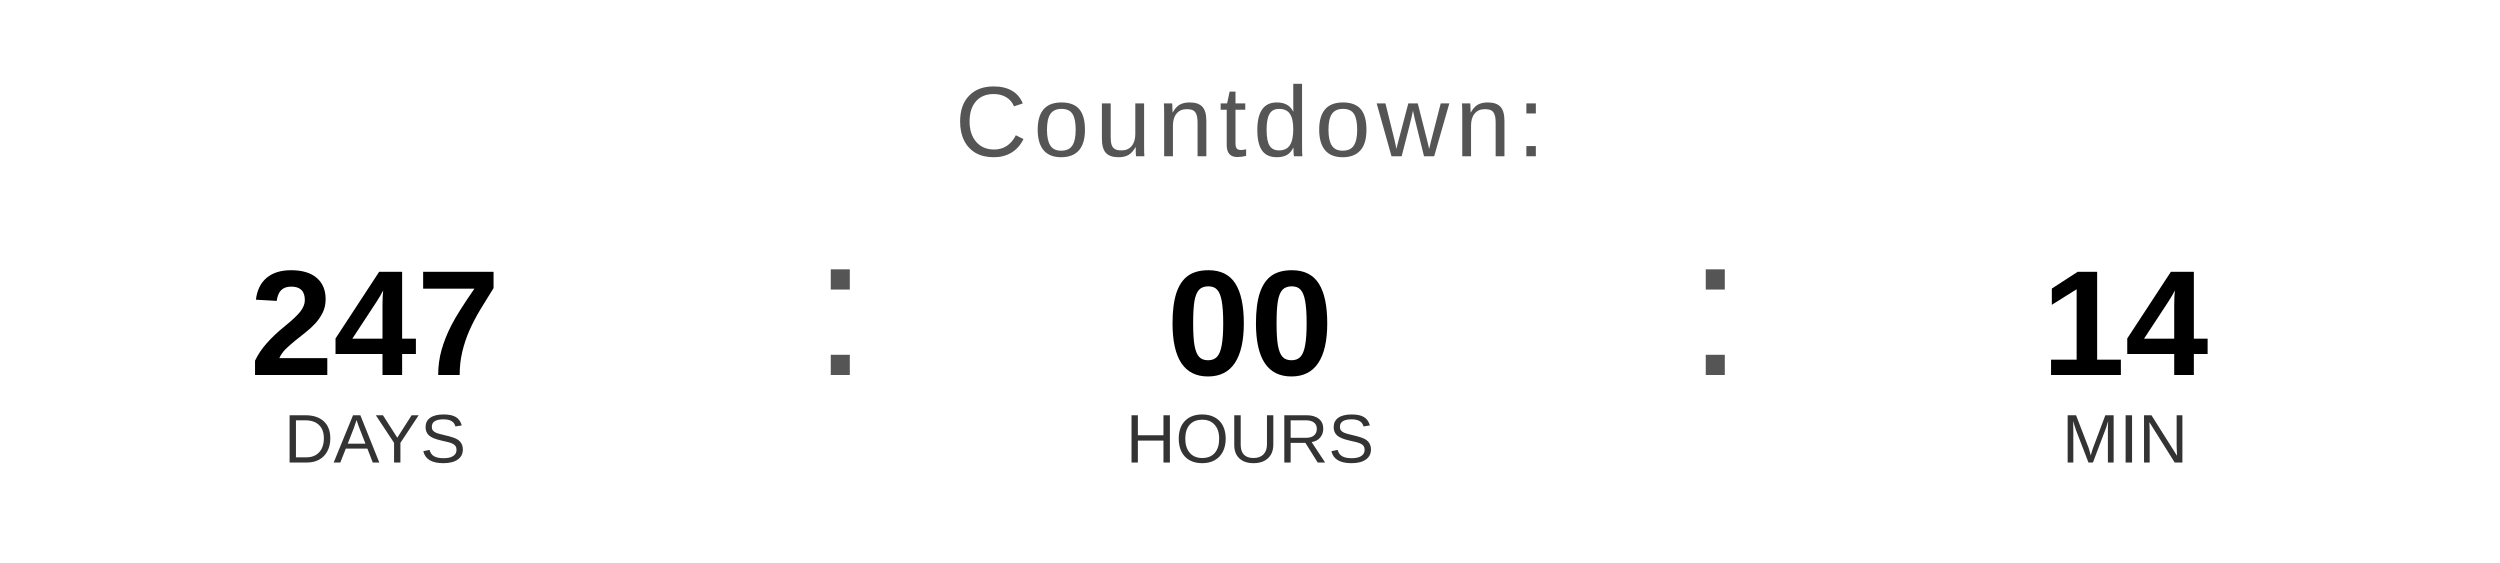
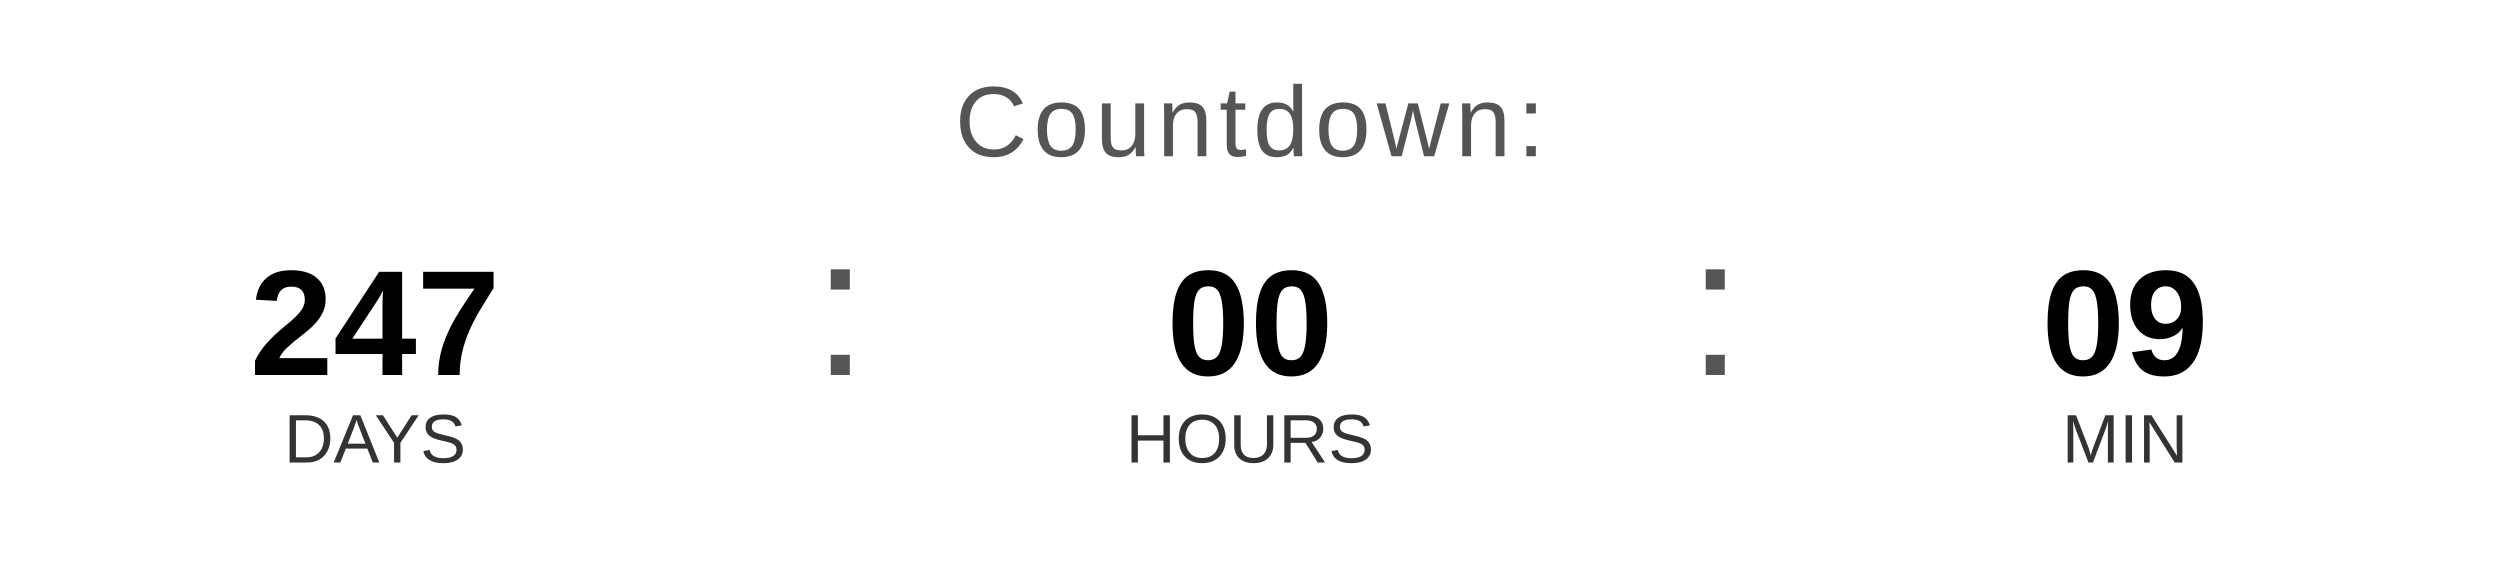
<svg xmlns="http://www.w3.org/2000/svg" width="400" height="90" viewBox="0 0 400 90">
  <text x="200" y="25" font-family="Arial, Helvetica, sans-serif" font-size="16" fill="#555555" text-anchor="middle" letter-spacing="1">
    Countdown:
  </text>
  <text x="60" y="60" font-family="Arial, Helvetica, sans-serif" font-size="24" font-weight="bold" fill="#000000" text-anchor="middle">247</text>
  <text x="60" y="74" font-family="Arial, Helvetica, sans-serif" font-size="11" fill="#333333" text-anchor="middle">DAYS</text>
  <text x="130" y="60" font-family="Arial, sans-serif" font-size="32" fill="#555555">:</text>
  <text x="200" y="60" font-family="Arial, Helvetica, sans-serif" font-size="24" font-weight="bold" fill="#000000" text-anchor="middle">00</text>
  <text x="200" y="74" font-family="Arial, Helvetica, sans-serif" font-size="11" fill="#333333" text-anchor="middle">HOURS</text>
  <text x="270" y="60" font-family="Arial, sans-serif" font-size="32" fill="#555555">:</text>
-   <text x="340" y="60" font-family="Arial, Helvetica, sans-serif" font-size="24" font-weight="bold" fill="#000000" text-anchor="middle">14</text>
+   <text x="340" y="60" font-family="Arial, Helvetica, sans-serif" font-size="24" font-weight="bold" fill="#000000" text-anchor="middle">09</text>
  <text x="340" y="74" font-family="Arial, Helvetica, sans-serif" font-size="11" fill="#333333" text-anchor="middle">MIN</text>
</svg>
